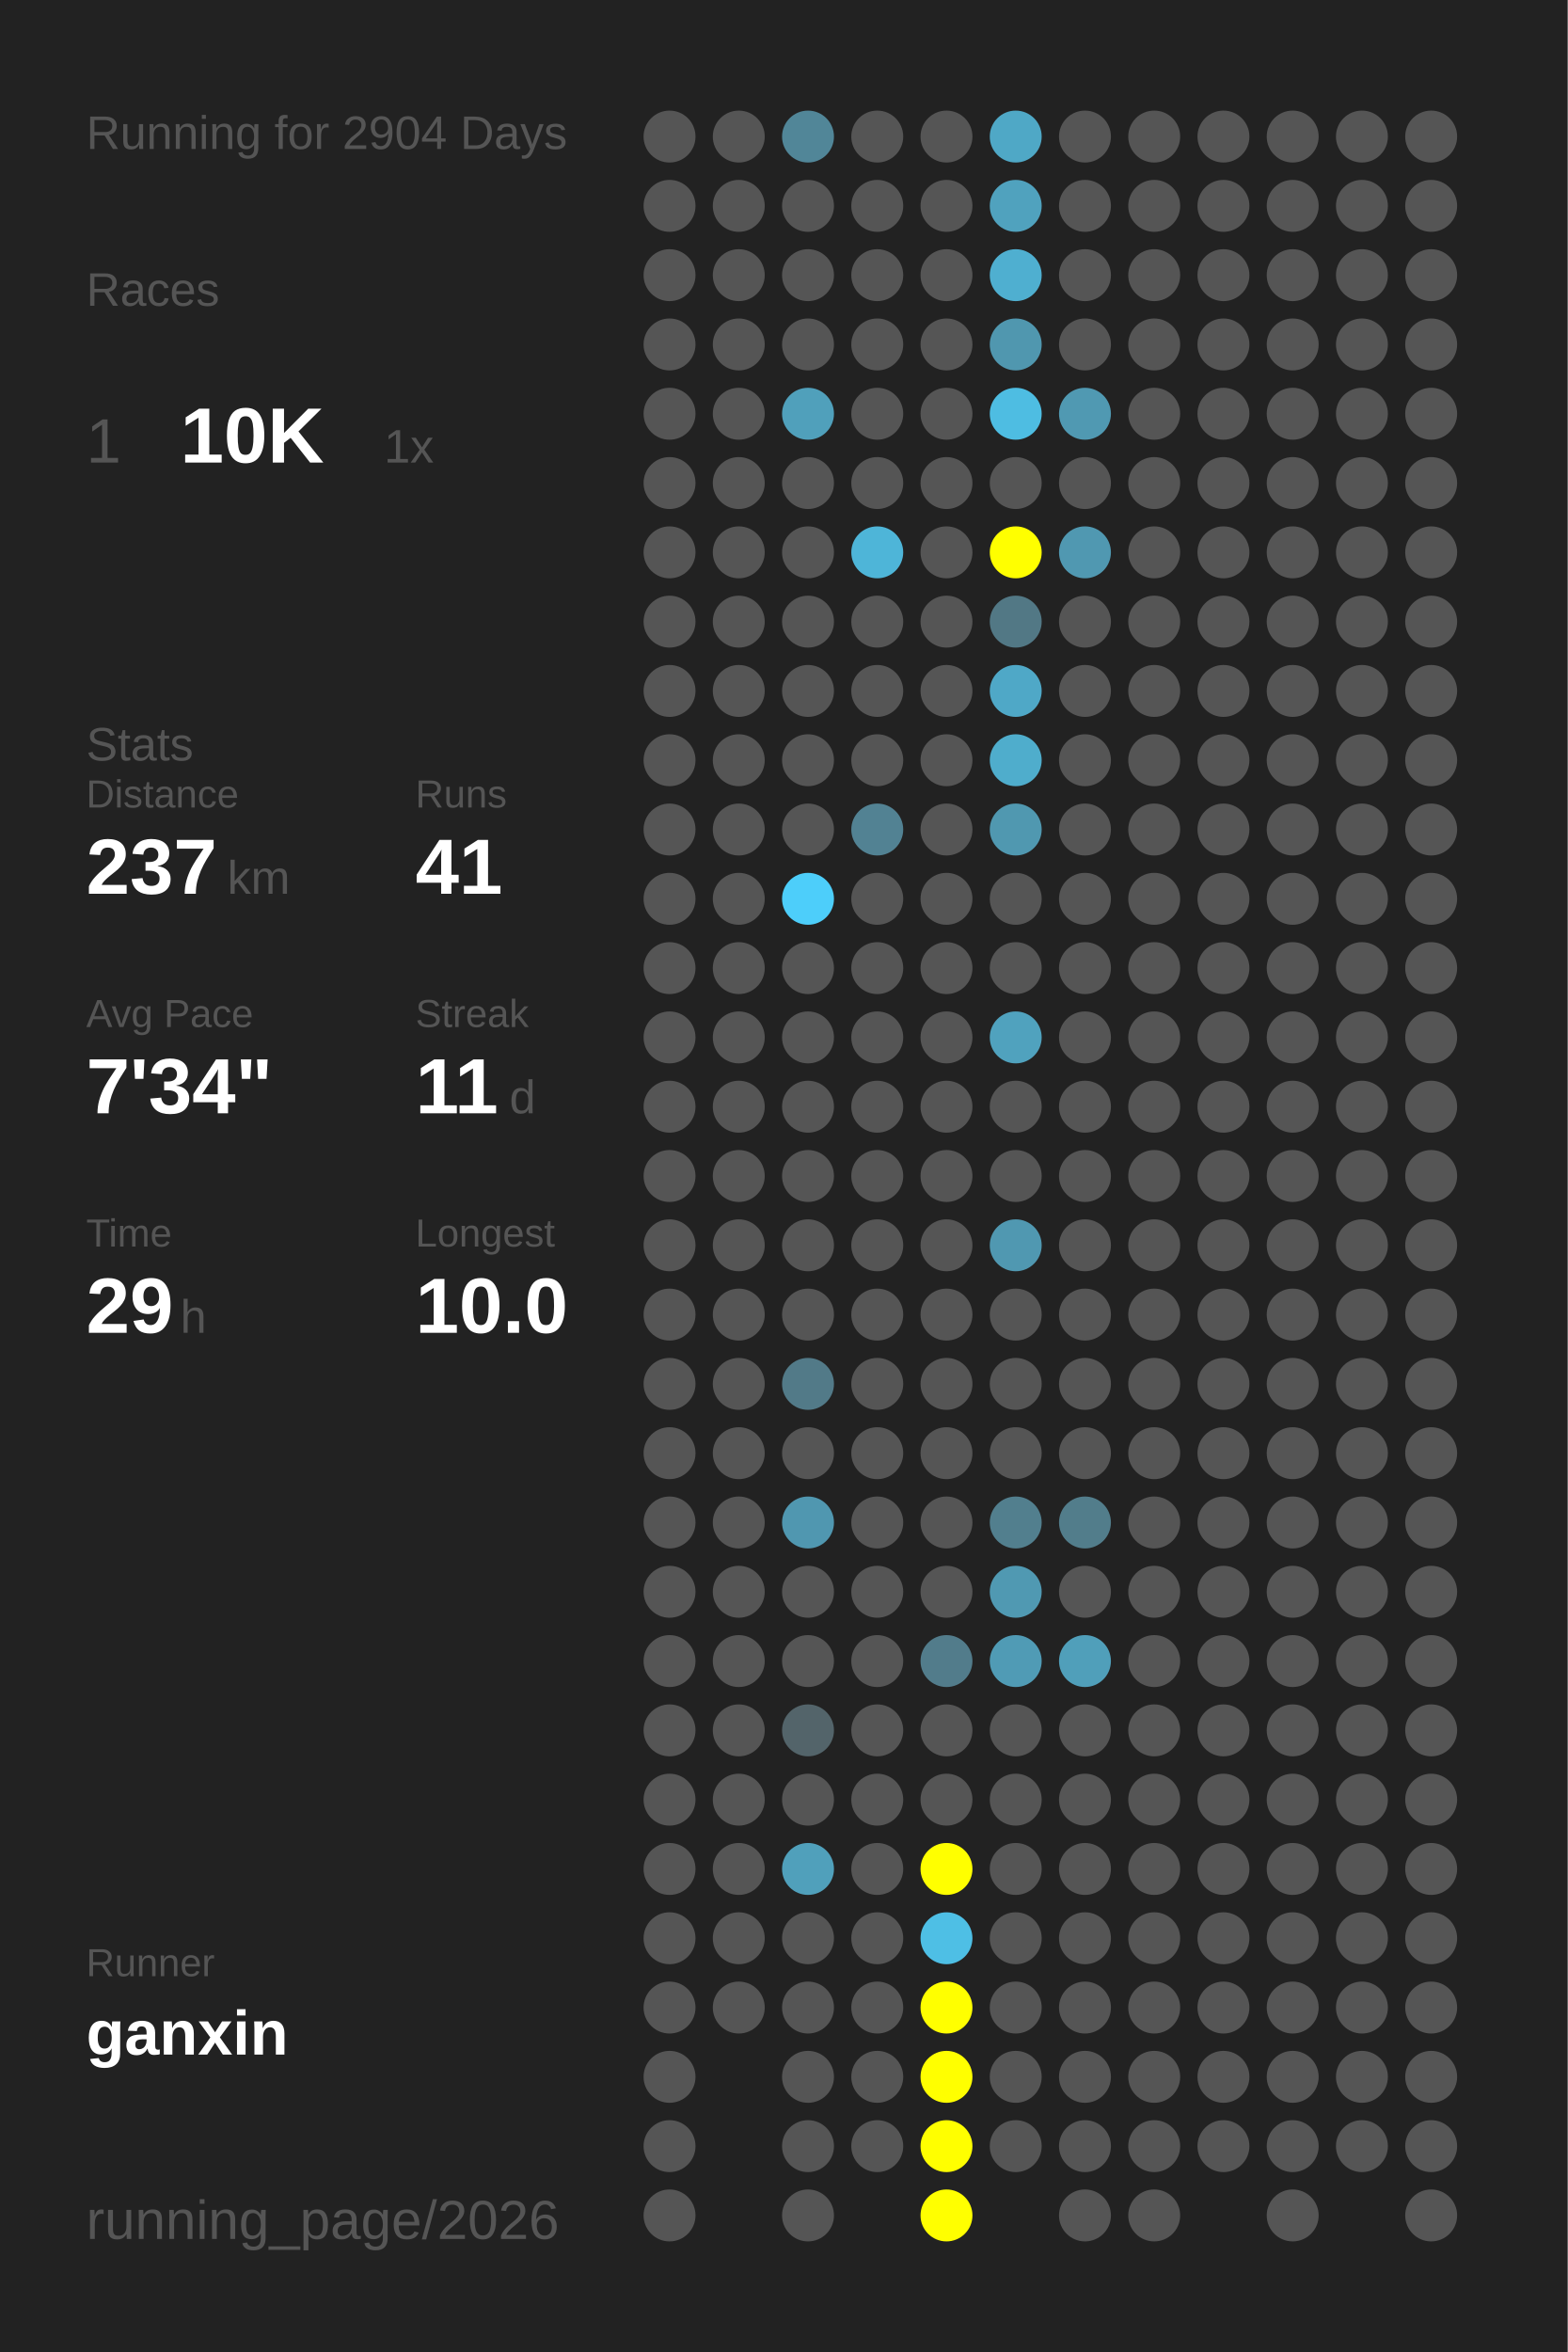
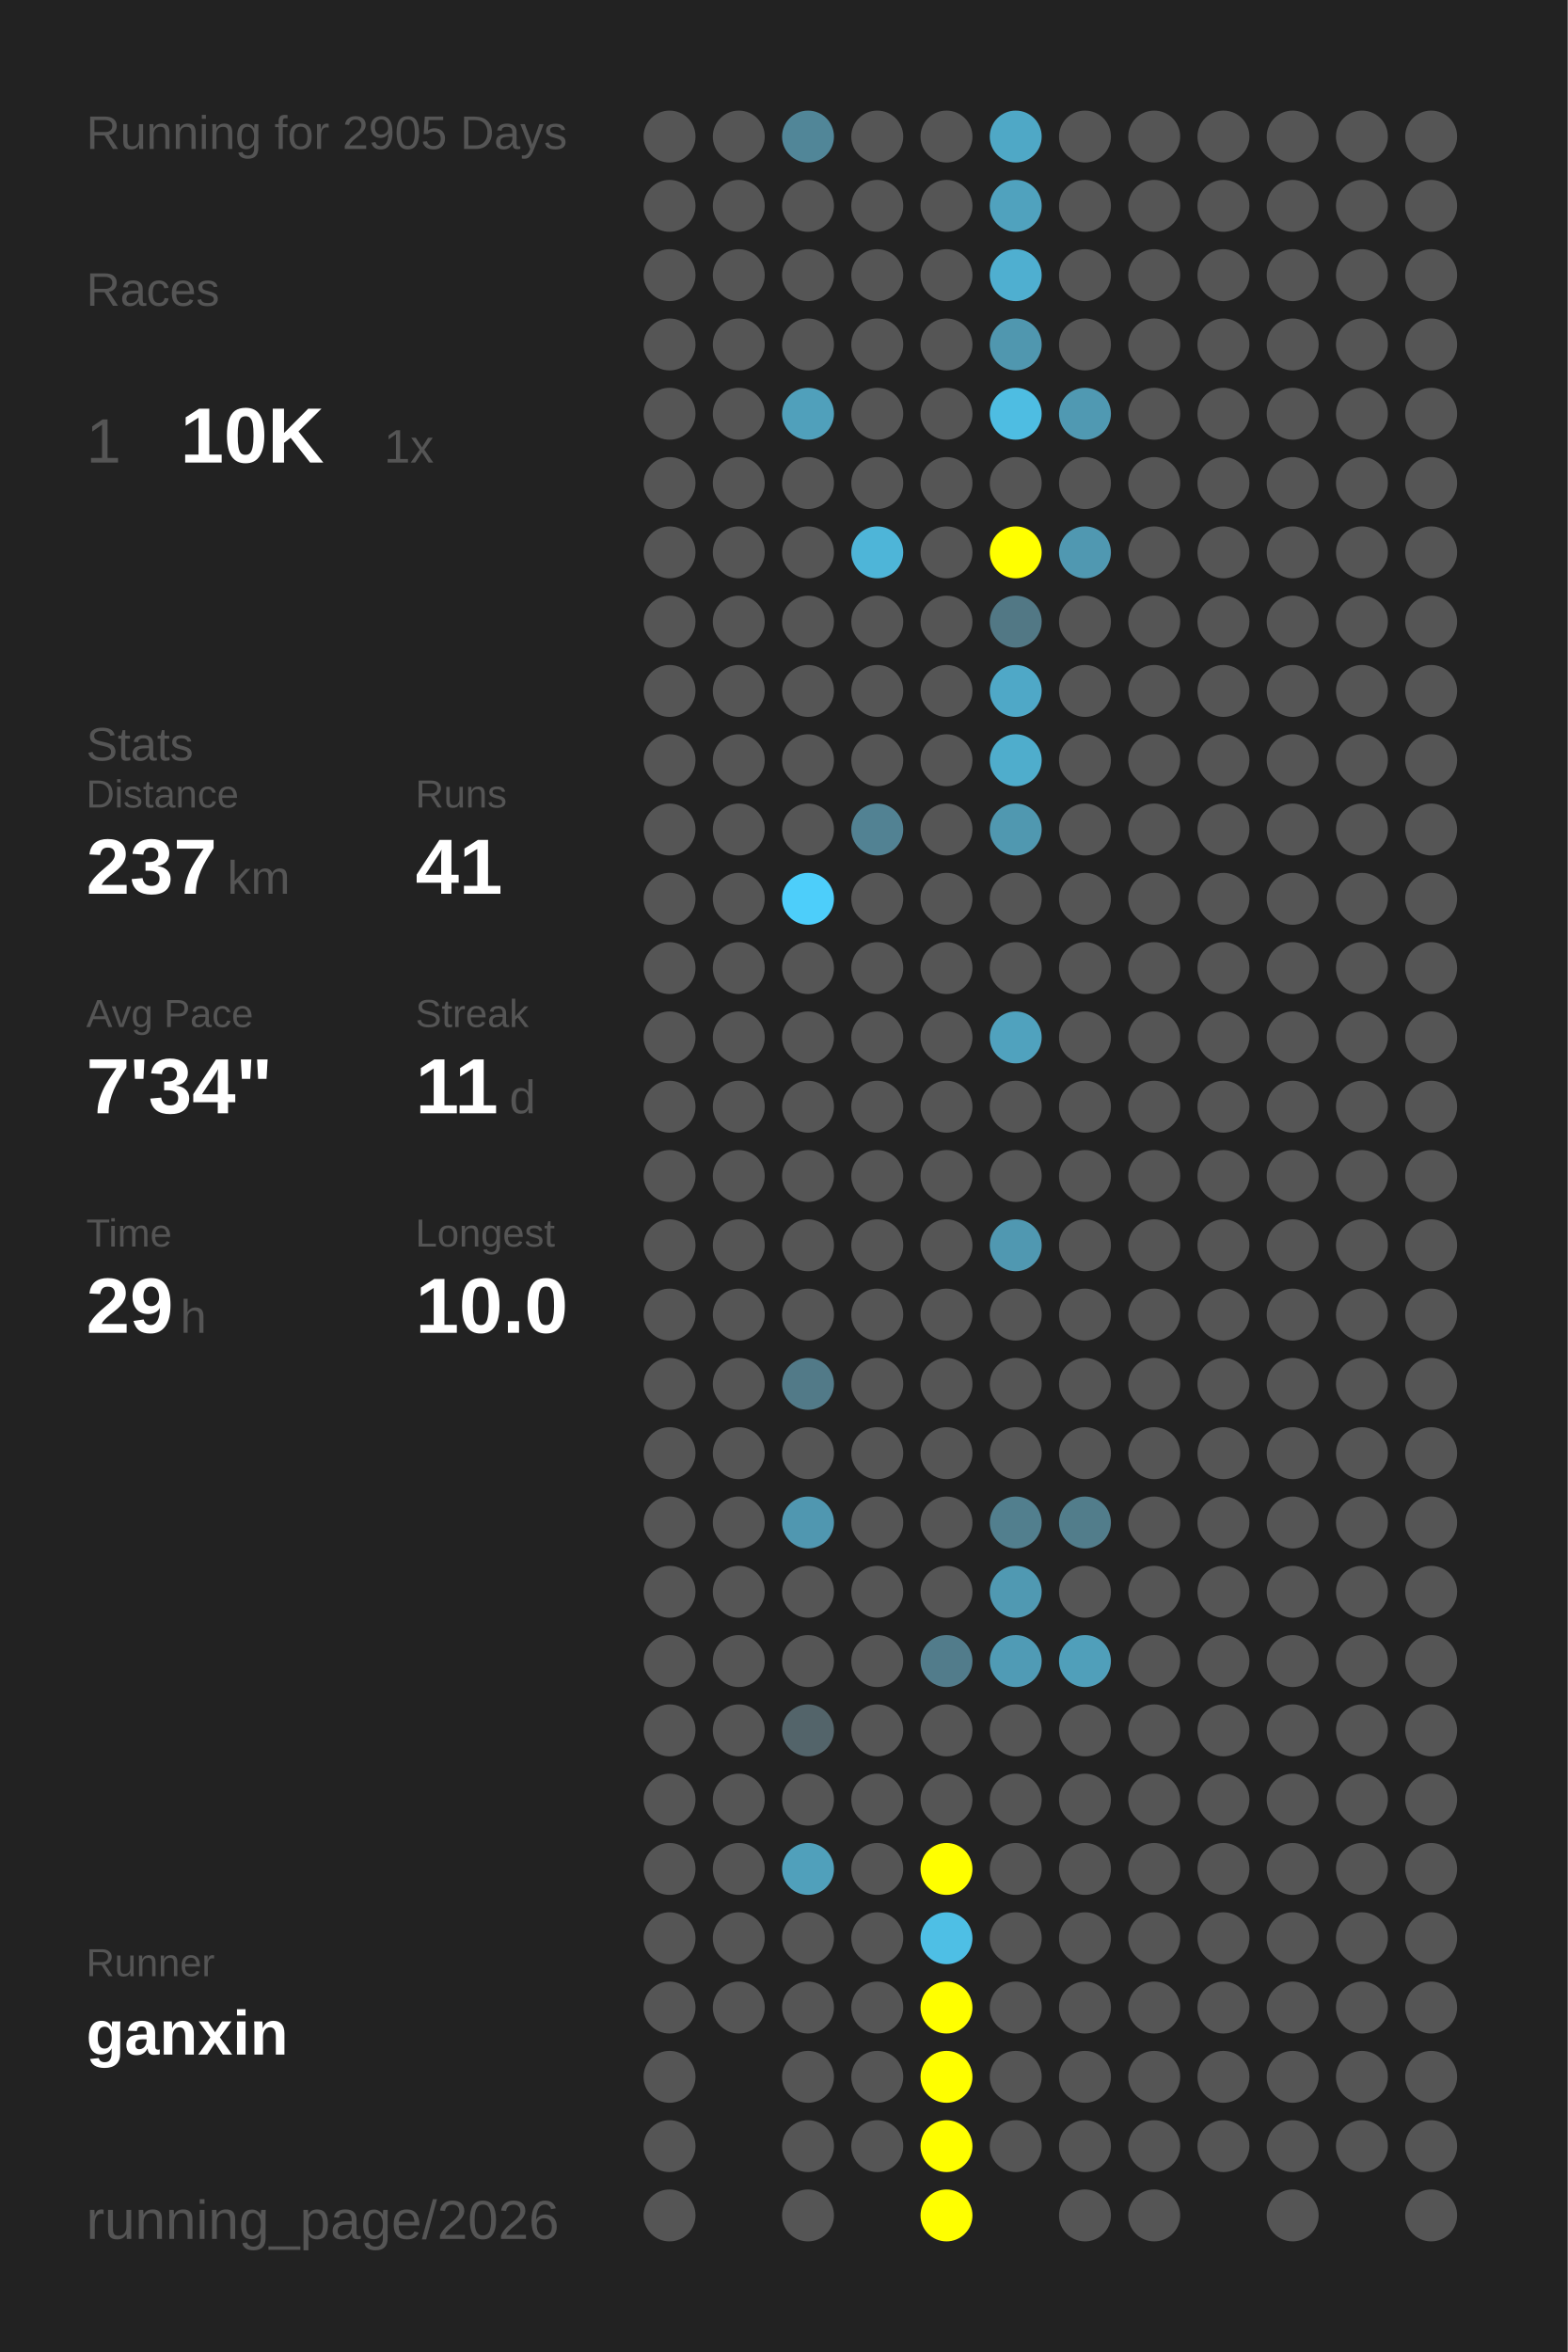
<svg xmlns="http://www.w3.org/2000/svg" baseProfile="full" height="300mm" version="1.1" viewBox="0,0,200,300" width="200mm">
  <defs />
  <rect fill="#222222" height="300" width="200" x="0" y="0" />
-   <text fill="#555555" style="font-size:6px; font-family:Arial;" x="11" y="19">Running for 2904 Days</text>
+   <text fill="#555555" style="font-size:6px; font-family:Arial;" x="11" y="19">Running for 2905 Days</text>
  <text fill="#555555" style="font-size:6px; font-family:Arial;" x="11" y="39">Races</text>
  <text fill="#555555" style="font-size:8px; font-family:Arial;" x="11" y="59">1</text>
  <text fill="#FFFFFF" style="font-size:10px; font-family:Arial; font-weight:bold;" x="23" y="59">10K</text>
  <text fill="#555555" style="font-size:6px; font-family:Arial;" x="49" y="59">1x</text>
  <text fill="#555555" style="font-size:6px; font-family:Arial;" x="11" y="97">Stats</text>
  <text fill="#555555" style="font-size:5px; font-family:Arial;" x="11" y="103">Distance</text>
  <text fill="#FFFFFF" style="font-size:10px; font-family:Arial; font-weight:bold;" x="11" y="114">237</text>
  <text fill="#555555" style="font-size:6px; font-family:Arial;" x="29" y="114">km</text>
  <text fill="#555555" style="font-size:5px; font-family:Arial;" x="53" y="103">Runs</text>
  <text fill="#FFFFFF" style="font-size:10px; font-family:Arial; font-weight:bold;" x="53" y="114">41</text>
  <text fill="#555555" style="font-size:5px; font-family:Arial;" x="11" y="131">Avg Pace</text>
  <text fill="#FFFFFF" style="font-size:10px; font-family:Arial; font-weight:bold;" x="11" y="142">7'34"</text>
  <text fill="#555555" style="font-size:5px; font-family:Arial;" x="53" y="131">Streak</text>
  <text fill="#FFFFFF" style="font-size:10px; font-family:Arial; font-weight:bold;" x="53" y="142">11</text>
  <text fill="#555555" style="font-size:6px; font-family:Arial;" x="65" y="142">d</text>
  <text fill="#555555" style="font-size:5px; font-family:Arial;" x="11" y="159">Time</text>
  <text fill="#FFFFFF" style="font-size:10px; font-family:Arial; font-weight:bold;" x="11" y="170">29</text>
  <text fill="#555555" style="font-size:6px; font-family:Arial;" x="23" y="170">h</text>
  <text fill="#555555" style="font-size:5px; font-family:Arial;" x="53" y="159">Longest</text>
  <text fill="#FFFFFF" style="font-size:10px; font-family:Arial; font-weight:bold;" x="53" y="170">10.0</text>
  <text fill="#555555" style="font-size:5px; font-family:Arial;" x="11" y="252.065">Runner</text>
  <text fill="#FFFFFF" style="font-size:8px; font-family:Arial; font-weight:bold;" x="11" y="262.065">ganxin</text>
  <text fill="#555555" style="font-size:7px; font-family:Arial;" x="11" y="285.581">running_page/2026</text>
  <circle cx="85.417" cy="17.419" fill="#555555" r="3.312" />
  <circle cx="85.417" cy="26.258" fill="#555555" r="3.312" />
  <circle cx="85.417" cy="35.097" fill="#555555" r="3.312" />
  <circle cx="85.417" cy="43.935" fill="#555555" r="3.312" />
  <circle cx="85.417" cy="52.774" fill="#555555" r="3.312" />
  <circle cx="85.417" cy="61.613" fill="#555555" r="3.312" />
  <circle cx="85.417" cy="70.452" fill="#555555" r="3.312" />
  <circle cx="85.417" cy="79.29" fill="#555555" r="3.312" />
  <circle cx="85.417" cy="88.129" fill="#555555" r="3.312" />
  <circle cx="85.417" cy="96.968" fill="#555555" r="3.312" />
  <circle cx="85.417" cy="105.806" fill="#555555" r="3.312" />
  <circle cx="85.417" cy="114.645" fill="#555555" r="3.312" />
  <circle cx="85.417" cy="123.484" fill="#555555" r="3.312" />
  <circle cx="85.417" cy="132.323" fill="#555555" r="3.312" />
  <circle cx="85.417" cy="141.161" fill="#555555" r="3.312" />
  <circle cx="85.417" cy="150" fill="#555555" r="3.312" />
  <circle cx="85.417" cy="158.839" fill="#555555" r="3.312" />
  <circle cx="85.417" cy="167.677" fill="#555555" r="3.312" />
  <circle cx="85.417" cy="176.516" fill="#555555" r="3.312" />
  <circle cx="85.417" cy="185.355" fill="#555555" r="3.312" />
  <circle cx="85.417" cy="194.194" fill="#555555" r="3.312" />
  <circle cx="85.417" cy="203.032" fill="#555555" r="3.312" />
  <circle cx="85.417" cy="211.871" fill="#555555" r="3.312" />
  <circle cx="85.417" cy="220.71" fill="#555555" r="3.312" />
  <circle cx="85.417" cy="229.548" fill="#555555" r="3.312" />
  <circle cx="85.417" cy="238.387" fill="#555555" r="3.312" />
  <circle cx="85.417" cy="247.226" fill="#555555" r="3.312" />
  <circle cx="85.417" cy="256.065" fill="#555555" r="3.312" />
  <circle cx="85.417" cy="264.903" fill="#555555" r="3.312" />
  <circle cx="85.417" cy="273.742" fill="#555555" r="3.312" />
  <circle cx="85.417" cy="282.581" fill="#555555" r="3.312" />
  <circle cx="94.25" cy="17.419" fill="#555555" r="3.312" />
  <circle cx="94.25" cy="26.258" fill="#555555" r="3.312" />
  <circle cx="94.25" cy="35.097" fill="#555555" r="3.312" />
  <circle cx="94.25" cy="43.935" fill="#555555" r="3.312" />
  <circle cx="94.25" cy="52.774" fill="#555555" r="3.312" />
  <circle cx="94.25" cy="61.613" fill="#555555" r="3.312" />
  <circle cx="94.25" cy="70.452" fill="#555555" r="3.312" />
  <circle cx="94.25" cy="79.29" fill="#555555" r="3.312" />
  <circle cx="94.25" cy="88.129" fill="#555555" r="3.312" />
  <circle cx="94.25" cy="96.968" fill="#555555" r="3.312" />
  <circle cx="94.25" cy="105.806" fill="#555555" r="3.312" />
  <circle cx="94.25" cy="114.645" fill="#555555" r="3.312" />
  <circle cx="94.25" cy="123.484" fill="#555555" r="3.312" />
  <circle cx="94.25" cy="132.323" fill="#555555" r="3.312" />
  <circle cx="94.25" cy="141.161" fill="#555555" r="3.312" />
  <circle cx="94.25" cy="150" fill="#555555" r="3.312" />
  <circle cx="94.25" cy="158.839" fill="#555555" r="3.312" />
  <circle cx="94.25" cy="167.677" fill="#555555" r="3.312" />
  <circle cx="94.25" cy="176.516" fill="#555555" r="3.312" />
  <circle cx="94.25" cy="185.355" fill="#555555" r="3.312" />
  <circle cx="94.25" cy="194.194" fill="#555555" r="3.312" />
  <circle cx="94.25" cy="203.032" fill="#555555" r="3.312" />
  <circle cx="94.25" cy="211.871" fill="#555555" r="3.312" />
  <circle cx="94.25" cy="220.71" fill="#555555" r="3.312" />
  <circle cx="94.25" cy="229.548" fill="#555555" r="3.312" />
  <circle cx="94.25" cy="238.387" fill="#555555" r="3.312" />
  <circle cx="94.25" cy="247.226" fill="#555555" r="3.312" />
  <circle cx="94.25" cy="256.065" fill="#555555" r="3.312" />
  <circle cx="103.083" cy="17.419" fill="#518698" r="3.312" />
  <circle cx="103.083" cy="26.258" fill="#555555" r="3.312" />
  <circle cx="103.083" cy="35.097" fill="#555555" r="3.312" />
  <circle cx="103.083" cy="43.935" fill="#555555" r="3.312" />
  <circle cx="103.083" cy="52.774" fill="#50a0bb" r="3.312" />
  <circle cx="103.083" cy="61.613" fill="#555555" r="3.312" />
  <circle cx="103.083" cy="70.452" fill="#555555" r="3.312" />
  <circle cx="103.083" cy="79.29" fill="#555555" r="3.312" />
  <circle cx="103.083" cy="88.129" fill="#555555" r="3.312" />
  <circle cx="103.083" cy="96.968" fill="#555555" r="3.312" />
  <circle cx="103.083" cy="105.806" fill="#555555" r="3.312" />
  <circle cx="103.083" cy="114.645" fill="#4dcefa" r="3.312" />
  <circle cx="103.083" cy="123.484" fill="#555555" r="3.312" />
  <circle cx="103.083" cy="132.323" fill="#555555" r="3.312" />
  <circle cx="103.083" cy="141.161" fill="#555555" r="3.312" />
  <circle cx="103.083" cy="150" fill="#555555" r="3.312" />
  <circle cx="103.083" cy="158.839" fill="#555555" r="3.312" />
  <circle cx="103.083" cy="167.677" fill="#555555" r="3.312" />
  <circle cx="103.083" cy="176.516" fill="#527a88" r="3.312" />
  <circle cx="103.083" cy="185.355" fill="#555555" r="3.312" />
  <circle cx="103.083" cy="194.194" fill="#5097b0" r="3.312" />
  <circle cx="103.083" cy="203.032" fill="#555555" r="3.312" />
  <circle cx="103.083" cy="211.871" fill="#555555" r="3.312" />
  <circle cx="103.083" cy="220.71" fill="#53646a" r="3.312" />
  <circle cx="103.083" cy="229.548" fill="#555555" r="3.312" />
  <circle cx="103.083" cy="238.387" fill="#50a0bb" r="3.312" />
  <circle cx="103.083" cy="247.226" fill="#555555" r="3.312" />
  <circle cx="103.083" cy="256.065" fill="#555555" r="3.312" />
  <circle cx="103.083" cy="264.903" fill="#555555" r="3.312" />
  <circle cx="103.083" cy="273.742" fill="#555555" r="3.312" />
  <circle cx="103.083" cy="282.581" fill="#555555" r="3.312" />
  <circle cx="111.917" cy="17.419" fill="#555555" r="3.312" />
  <circle cx="111.917" cy="26.258" fill="#555555" r="3.312" />
  <circle cx="111.917" cy="35.097" fill="#555555" r="3.312" />
  <circle cx="111.917" cy="43.935" fill="#555555" r="3.312" />
  <circle cx="111.917" cy="52.774" fill="#555555" r="3.312" />
  <circle cx="111.917" cy="61.613" fill="#555555" r="3.312" />
  <circle cx="111.917" cy="70.452" fill="#4eb5d8" r="3.312" />
  <circle cx="111.917" cy="79.29" fill="#555555" r="3.312" />
  <circle cx="111.917" cy="88.129" fill="#555555" r="3.312" />
  <circle cx="111.917" cy="96.968" fill="#555555" r="3.312" />
  <circle cx="111.917" cy="105.806" fill="#528293" r="3.312" />
  <circle cx="111.917" cy="114.645" fill="#555555" r="3.312" />
  <circle cx="111.917" cy="123.484" fill="#555555" r="3.312" />
  <circle cx="111.917" cy="132.323" fill="#555555" r="3.312" />
  <circle cx="111.917" cy="141.161" fill="#555555" r="3.312" />
  <circle cx="111.917" cy="150" fill="#555555" r="3.312" />
  <circle cx="111.917" cy="158.839" fill="#555555" r="3.312" />
  <circle cx="111.917" cy="167.677" fill="#555555" r="3.312" />
  <circle cx="111.917" cy="176.516" fill="#555555" r="3.312" />
  <circle cx="111.917" cy="185.355" fill="#555555" r="3.312" />
  <circle cx="111.917" cy="194.194" fill="#555555" r="3.312" />
  <circle cx="111.917" cy="203.032" fill="#555555" r="3.312" />
  <circle cx="111.917" cy="211.871" fill="#555555" r="3.312" />
  <circle cx="111.917" cy="220.71" fill="#555555" r="3.312" />
  <circle cx="111.917" cy="229.548" fill="#555555" r="3.312" />
  <circle cx="111.917" cy="238.387" fill="#555555" r="3.312" />
  <circle cx="111.917" cy="247.226" fill="#555555" r="3.312" />
  <circle cx="111.917" cy="256.065" fill="#555555" r="3.312" />
  <circle cx="111.917" cy="264.903" fill="#555555" r="3.312" />
  <circle cx="111.917" cy="273.742" fill="#555555" r="3.312" />
  <circle cx="120.75" cy="17.419" fill="#555555" r="3.312" />
  <circle cx="120.75" cy="26.258" fill="#555555" r="3.312" />
  <circle cx="120.75" cy="35.097" fill="#555555" r="3.312" />
  <circle cx="120.75" cy="43.935" fill="#555555" r="3.312" />
  <circle cx="120.75" cy="52.774" fill="#555555" r="3.312" />
  <circle cx="120.75" cy="61.613" fill="#555555" r="3.312" />
  <circle cx="120.75" cy="70.452" fill="#555555" r="3.312" />
  <circle cx="120.75" cy="79.29" fill="#555555" r="3.312" />
  <circle cx="120.75" cy="88.129" fill="#555555" r="3.312" />
  <circle cx="120.75" cy="96.968" fill="#555555" r="3.312" />
  <circle cx="120.75" cy="105.806" fill="#555555" r="3.312" />
  <circle cx="120.75" cy="114.645" fill="#555555" r="3.312" />
  <circle cx="120.75" cy="123.484" fill="#555555" r="3.312" />
  <circle cx="120.75" cy="132.323" fill="#555555" r="3.312" />
  <circle cx="120.75" cy="141.161" fill="#555555" r="3.312" />
  <circle cx="120.75" cy="150" fill="#555555" r="3.312" />
  <circle cx="120.75" cy="158.839" fill="#555555" r="3.312" />
  <circle cx="120.75" cy="167.677" fill="#555555" r="3.312" />
  <circle cx="120.75" cy="176.516" fill="#555555" r="3.312" />
  <circle cx="120.75" cy="185.355" fill="#555555" r="3.312" />
  <circle cx="120.75" cy="194.194" fill="#555555" r="3.312" />
  <circle cx="120.75" cy="203.032" fill="#555555" r="3.312" />
  <circle cx="120.75" cy="211.871" fill="#527c8b" r="3.312" />
  <circle cx="120.75" cy="220.71" fill="#555555" r="3.312" />
  <circle cx="120.75" cy="229.548" fill="#555555" r="3.312" />
  <circle cx="120.75" cy="238.387" fill="#FFFF00" r="3.312" />
  <circle cx="120.75" cy="247.226" fill="#4ebfe5" r="3.312" />
  <circle cx="120.75" cy="256.065" fill="#FFFF00" r="3.312" />
  <circle cx="120.75" cy="264.903" fill="#FFFF00" r="3.312" />
  <circle cx="120.75" cy="273.742" fill="#FFFF00" r="3.312" />
  <circle cx="120.75" cy="282.581" fill="#FFFF00" r="3.312" />
  <circle cx="129.583" cy="17.419" fill="#4fa8c6" r="3.312" />
  <circle cx="129.583" cy="26.258" fill="#50a2be" r="3.312" />
  <circle cx="129.583" cy="35.097" fill="#4fafd0" r="3.312" />
  <circle cx="129.583" cy="43.935" fill="#5097af" r="3.312" />
  <circle cx="129.583" cy="52.774" fill="#4ebde2" r="3.312" />
  <circle cx="129.583" cy="61.613" fill="#555555" r="3.312" />
  <circle cx="129.583" cy="70.452" fill="#FFFF00" r="3.312" />
  <circle cx="129.583" cy="79.29" fill="#527885" r="3.312" />
  <circle cx="129.583" cy="88.129" fill="#4fa8c7" r="3.312" />
  <circle cx="129.583" cy="96.968" fill="#4fadcc" r="3.312" />
  <circle cx="129.583" cy="105.806" fill="#5098b0" r="3.312" />
  <circle cx="129.583" cy="114.645" fill="#555555" r="3.312" />
  <circle cx="129.583" cy="123.484" fill="#555555" r="3.312" />
  <circle cx="129.583" cy="132.323" fill="#50a2be" r="3.312" />
  <circle cx="129.583" cy="141.161" fill="#555555" r="3.312" />
  <circle cx="129.583" cy="150" fill="#555555" r="3.312" />
  <circle cx="129.583" cy="158.839" fill="#5098b1" r="3.312" />
  <circle cx="129.583" cy="167.677" fill="#555555" r="3.312" />
  <circle cx="129.583" cy="176.516" fill="#555555" r="3.312" />
  <circle cx="129.583" cy="185.355" fill="#555555" r="3.312" />
  <circle cx="129.583" cy="194.194" fill="#527f8e" r="3.312" />
  <circle cx="129.583" cy="203.032" fill="#5099b2" r="3.312" />
  <circle cx="129.583" cy="211.871" fill="#509bb5" r="3.312" />
  <circle cx="129.583" cy="220.71" fill="#555555" r="3.312" />
  <circle cx="129.583" cy="229.548" fill="#555555" r="3.312" />
  <circle cx="129.583" cy="238.387" fill="#555555" r="3.312" />
  <circle cx="129.583" cy="247.226" fill="#555555" r="3.312" />
  <circle cx="129.583" cy="256.065" fill="#555555" r="3.312" />
  <circle cx="129.583" cy="264.903" fill="#555555" r="3.312" />
  <circle cx="129.583" cy="273.742" fill="#555555" r="3.312" />
  <circle cx="138.417" cy="17.419" fill="#555555" r="3.312" />
  <circle cx="138.417" cy="26.258" fill="#555555" r="3.312" />
  <circle cx="138.417" cy="35.097" fill="#555555" r="3.312" />
  <circle cx="138.417" cy="43.935" fill="#555555" r="3.312" />
  <circle cx="138.417" cy="52.774" fill="#5099b2" r="3.312" />
  <circle cx="138.417" cy="61.613" fill="#555555" r="3.312" />
  <circle cx="138.417" cy="70.452" fill="#5098b1" r="3.312" />
  <circle cx="138.417" cy="79.29" fill="#555555" r="3.312" />
  <circle cx="138.417" cy="88.129" fill="#555555" r="3.312" />
  <circle cx="138.417" cy="96.968" fill="#555555" r="3.312" />
  <circle cx="138.417" cy="105.806" fill="#555555" r="3.312" />
  <circle cx="138.417" cy="114.645" fill="#555555" r="3.312" />
  <circle cx="138.417" cy="123.484" fill="#555555" r="3.312" />
  <circle cx="138.417" cy="132.323" fill="#555555" r="3.312" />
  <circle cx="138.417" cy="141.161" fill="#555555" r="3.312" />
  <circle cx="138.417" cy="150" fill="#555555" r="3.312" />
  <circle cx="138.417" cy="158.839" fill="#555555" r="3.312" />
  <circle cx="138.417" cy="167.677" fill="#555555" r="3.312" />
  <circle cx="138.417" cy="176.516" fill="#555555" r="3.312" />
  <circle cx="138.417" cy="185.355" fill="#555555" r="3.312" />
  <circle cx="138.417" cy="194.194" fill="#527d8b" r="3.312" />
  <circle cx="138.417" cy="203.032" fill="#555555" r="3.312" />
  <circle cx="138.417" cy="211.871" fill="#509fba" r="3.312" />
  <circle cx="138.417" cy="220.71" fill="#555555" r="3.312" />
  <circle cx="138.417" cy="229.548" fill="#555555" r="3.312" />
  <circle cx="138.417" cy="238.387" fill="#555555" r="3.312" />
  <circle cx="138.417" cy="247.226" fill="#555555" r="3.312" />
  <circle cx="138.417" cy="256.065" fill="#555555" r="3.312" />
  <circle cx="138.417" cy="264.903" fill="#555555" r="3.312" />
  <circle cx="138.417" cy="273.742" fill="#555555" r="3.312" />
  <circle cx="138.417" cy="282.581" fill="#555555" r="3.312" />
  <circle cx="147.25" cy="17.419" fill="#555555" r="3.312" />
  <circle cx="147.25" cy="26.258" fill="#555555" r="3.312" />
  <circle cx="147.25" cy="35.097" fill="#555555" r="3.312" />
  <circle cx="147.25" cy="43.935" fill="#555555" r="3.312" />
  <circle cx="147.25" cy="52.774" fill="#555555" r="3.312" />
  <circle cx="147.25" cy="61.613" fill="#555555" r="3.312" />
  <circle cx="147.25" cy="70.452" fill="#555555" r="3.312" />
  <circle cx="147.25" cy="79.29" fill="#555555" r="3.312" />
  <circle cx="147.25" cy="88.129" fill="#555555" r="3.312" />
  <circle cx="147.25" cy="96.968" fill="#555555" r="3.312" />
  <circle cx="147.25" cy="105.806" fill="#555555" r="3.312" />
  <circle cx="147.25" cy="114.645" fill="#555555" r="3.312" />
  <circle cx="147.25" cy="123.484" fill="#555555" r="3.312" />
  <circle cx="147.25" cy="132.323" fill="#555555" r="3.312" />
  <circle cx="147.25" cy="141.161" fill="#555555" r="3.312" />
  <circle cx="147.25" cy="150" fill="#555555" r="3.312" />
  <circle cx="147.25" cy="158.839" fill="#555555" r="3.312" />
  <circle cx="147.25" cy="167.677" fill="#555555" r="3.312" />
  <circle cx="147.25" cy="176.516" fill="#555555" r="3.312" />
  <circle cx="147.25" cy="185.355" fill="#555555" r="3.312" />
  <circle cx="147.25" cy="194.194" fill="#555555" r="3.312" />
  <circle cx="147.25" cy="203.032" fill="#555555" r="3.312" />
  <circle cx="147.25" cy="211.871" fill="#555555" r="3.312" />
  <circle cx="147.25" cy="220.71" fill="#555555" r="3.312" />
  <circle cx="147.25" cy="229.548" fill="#555555" r="3.312" />
  <circle cx="147.25" cy="238.387" fill="#555555" r="3.312" />
  <circle cx="147.25" cy="247.226" fill="#555555" r="3.312" />
  <circle cx="147.25" cy="256.065" fill="#555555" r="3.312" />
  <circle cx="147.25" cy="264.903" fill="#555555" r="3.312" />
  <circle cx="147.25" cy="273.742" fill="#555555" r="3.312" />
  <circle cx="147.25" cy="282.581" fill="#555555" r="3.312" />
  <circle cx="156.083" cy="17.419" fill="#555555" r="3.312" />
  <circle cx="156.083" cy="26.258" fill="#555555" r="3.312" />
  <circle cx="156.083" cy="35.097" fill="#555555" r="3.312" />
  <circle cx="156.083" cy="43.935" fill="#555555" r="3.312" />
  <circle cx="156.083" cy="52.774" fill="#555555" r="3.312" />
  <circle cx="156.083" cy="61.613" fill="#555555" r="3.312" />
  <circle cx="156.083" cy="70.452" fill="#555555" r="3.312" />
  <circle cx="156.083" cy="79.29" fill="#555555" r="3.312" />
  <circle cx="156.083" cy="88.129" fill="#555555" r="3.312" />
  <circle cx="156.083" cy="96.968" fill="#555555" r="3.312" />
  <circle cx="156.083" cy="105.806" fill="#555555" r="3.312" />
  <circle cx="156.083" cy="114.645" fill="#555555" r="3.312" />
  <circle cx="156.083" cy="123.484" fill="#555555" r="3.312" />
  <circle cx="156.083" cy="132.323" fill="#555555" r="3.312" />
  <circle cx="156.083" cy="141.161" fill="#555555" r="3.312" />
  <circle cx="156.083" cy="150" fill="#555555" r="3.312" />
  <circle cx="156.083" cy="158.839" fill="#555555" r="3.312" />
  <circle cx="156.083" cy="167.677" fill="#555555" r="3.312" />
  <circle cx="156.083" cy="176.516" fill="#555555" r="3.312" />
  <circle cx="156.083" cy="185.355" fill="#555555" r="3.312" />
  <circle cx="156.083" cy="194.194" fill="#555555" r="3.312" />
  <circle cx="156.083" cy="203.032" fill="#555555" r="3.312" />
  <circle cx="156.083" cy="211.871" fill="#555555" r="3.312" />
  <circle cx="156.083" cy="220.71" fill="#555555" r="3.312" />
  <circle cx="156.083" cy="229.548" fill="#555555" r="3.312" />
  <circle cx="156.083" cy="238.387" fill="#555555" r="3.312" />
  <circle cx="156.083" cy="247.226" fill="#555555" r="3.312" />
  <circle cx="156.083" cy="256.065" fill="#555555" r="3.312" />
  <circle cx="156.083" cy="264.903" fill="#555555" r="3.312" />
  <circle cx="156.083" cy="273.742" fill="#555555" r="3.312" />
  <circle cx="164.917" cy="17.419" fill="#555555" r="3.312" />
  <circle cx="164.917" cy="26.258" fill="#555555" r="3.312" />
  <circle cx="164.917" cy="35.097" fill="#555555" r="3.312" />
  <circle cx="164.917" cy="43.935" fill="#555555" r="3.312" />
  <circle cx="164.917" cy="52.774" fill="#555555" r="3.312" />
  <circle cx="164.917" cy="61.613" fill="#555555" r="3.312" />
  <circle cx="164.917" cy="70.452" fill="#555555" r="3.312" />
  <circle cx="164.917" cy="79.29" fill="#555555" r="3.312" />
  <circle cx="164.917" cy="88.129" fill="#555555" r="3.312" />
  <circle cx="164.917" cy="96.968" fill="#555555" r="3.312" />
  <circle cx="164.917" cy="105.806" fill="#555555" r="3.312" />
  <circle cx="164.917" cy="114.645" fill="#555555" r="3.312" />
  <circle cx="164.917" cy="123.484" fill="#555555" r="3.312" />
  <circle cx="164.917" cy="132.323" fill="#555555" r="3.312" />
  <circle cx="164.917" cy="141.161" fill="#555555" r="3.312" />
  <circle cx="164.917" cy="150" fill="#555555" r="3.312" />
  <circle cx="164.917" cy="158.839" fill="#555555" r="3.312" />
  <circle cx="164.917" cy="167.677" fill="#555555" r="3.312" />
  <circle cx="164.917" cy="176.516" fill="#555555" r="3.312" />
  <circle cx="164.917" cy="185.355" fill="#555555" r="3.312" />
  <circle cx="164.917" cy="194.194" fill="#555555" r="3.312" />
  <circle cx="164.917" cy="203.032" fill="#555555" r="3.312" />
  <circle cx="164.917" cy="211.871" fill="#555555" r="3.312" />
  <circle cx="164.917" cy="220.71" fill="#555555" r="3.312" />
  <circle cx="164.917" cy="229.548" fill="#555555" r="3.312" />
  <circle cx="164.917" cy="238.387" fill="#555555" r="3.312" />
  <circle cx="164.917" cy="247.226" fill="#555555" r="3.312" />
  <circle cx="164.917" cy="256.065" fill="#555555" r="3.312" />
  <circle cx="164.917" cy="264.903" fill="#555555" r="3.312" />
  <circle cx="164.917" cy="273.742" fill="#555555" r="3.312" />
  <circle cx="164.917" cy="282.581" fill="#555555" r="3.312" />
  <circle cx="173.75" cy="17.419" fill="#555555" r="3.312" />
  <circle cx="173.75" cy="26.258" fill="#555555" r="3.312" />
  <circle cx="173.75" cy="35.097" fill="#555555" r="3.312" />
  <circle cx="173.75" cy="43.935" fill="#555555" r="3.312" />
  <circle cx="173.75" cy="52.774" fill="#555555" r="3.312" />
  <circle cx="173.75" cy="61.613" fill="#555555" r="3.312" />
  <circle cx="173.75" cy="70.452" fill="#555555" r="3.312" />
  <circle cx="173.75" cy="79.29" fill="#555555" r="3.312" />
  <circle cx="173.75" cy="88.129" fill="#555555" r="3.312" />
  <circle cx="173.75" cy="96.968" fill="#555555" r="3.312" />
  <circle cx="173.75" cy="105.806" fill="#555555" r="3.312" />
  <circle cx="173.75" cy="114.645" fill="#555555" r="3.312" />
  <circle cx="173.75" cy="123.484" fill="#555555" r="3.312" />
  <circle cx="173.75" cy="132.323" fill="#555555" r="3.312" />
  <circle cx="173.75" cy="141.161" fill="#555555" r="3.312" />
  <circle cx="173.75" cy="150" fill="#555555" r="3.312" />
  <circle cx="173.75" cy="158.839" fill="#555555" r="3.312" />
  <circle cx="173.75" cy="167.677" fill="#555555" r="3.312" />
  <circle cx="173.75" cy="176.516" fill="#555555" r="3.312" />
  <circle cx="173.75" cy="185.355" fill="#555555" r="3.312" />
  <circle cx="173.75" cy="194.194" fill="#555555" r="3.312" />
  <circle cx="173.75" cy="203.032" fill="#555555" r="3.312" />
  <circle cx="173.75" cy="211.871" fill="#555555" r="3.312" />
  <circle cx="173.75" cy="220.71" fill="#555555" r="3.312" />
  <circle cx="173.75" cy="229.548" fill="#555555" r="3.312" />
  <circle cx="173.75" cy="238.387" fill="#555555" r="3.312" />
  <circle cx="173.75" cy="247.226" fill="#555555" r="3.312" />
  <circle cx="173.75" cy="256.065" fill="#555555" r="3.312" />
  <circle cx="173.75" cy="264.903" fill="#555555" r="3.312" />
  <circle cx="173.75" cy="273.742" fill="#555555" r="3.312" />
  <circle cx="182.583" cy="17.419" fill="#555555" r="3.312" />
  <circle cx="182.583" cy="26.258" fill="#555555" r="3.312" />
  <circle cx="182.583" cy="35.097" fill="#555555" r="3.312" />
  <circle cx="182.583" cy="43.935" fill="#555555" r="3.312" />
  <circle cx="182.583" cy="52.774" fill="#555555" r="3.312" />
  <circle cx="182.583" cy="61.613" fill="#555555" r="3.312" />
  <circle cx="182.583" cy="70.452" fill="#555555" r="3.312" />
  <circle cx="182.583" cy="79.29" fill="#555555" r="3.312" />
  <circle cx="182.583" cy="88.129" fill="#555555" r="3.312" />
  <circle cx="182.583" cy="96.968" fill="#555555" r="3.312" />
  <circle cx="182.583" cy="105.806" fill="#555555" r="3.312" />
  <circle cx="182.583" cy="114.645" fill="#555555" r="3.312" />
  <circle cx="182.583" cy="123.484" fill="#555555" r="3.312" />
  <circle cx="182.583" cy="132.323" fill="#555555" r="3.312" />
  <circle cx="182.583" cy="141.161" fill="#555555" r="3.312" />
  <circle cx="182.583" cy="150" fill="#555555" r="3.312" />
  <circle cx="182.583" cy="158.839" fill="#555555" r="3.312" />
  <circle cx="182.583" cy="167.677" fill="#555555" r="3.312" />
  <circle cx="182.583" cy="176.516" fill="#555555" r="3.312" />
  <circle cx="182.583" cy="185.355" fill="#555555" r="3.312" />
  <circle cx="182.583" cy="194.194" fill="#555555" r="3.312" />
  <circle cx="182.583" cy="203.032" fill="#555555" r="3.312" />
  <circle cx="182.583" cy="211.871" fill="#555555" r="3.312" />
  <circle cx="182.583" cy="220.71" fill="#555555" r="3.312" />
  <circle cx="182.583" cy="229.548" fill="#555555" r="3.312" />
  <circle cx="182.583" cy="238.387" fill="#555555" r="3.312" />
  <circle cx="182.583" cy="247.226" fill="#555555" r="3.312" />
  <circle cx="182.583" cy="256.065" fill="#555555" r="3.312" />
  <circle cx="182.583" cy="264.903" fill="#555555" r="3.312" />
  <circle cx="182.583" cy="273.742" fill="#555555" r="3.312" />
  <circle cx="182.583" cy="282.581" fill="#555555" r="3.312" />
</svg>
